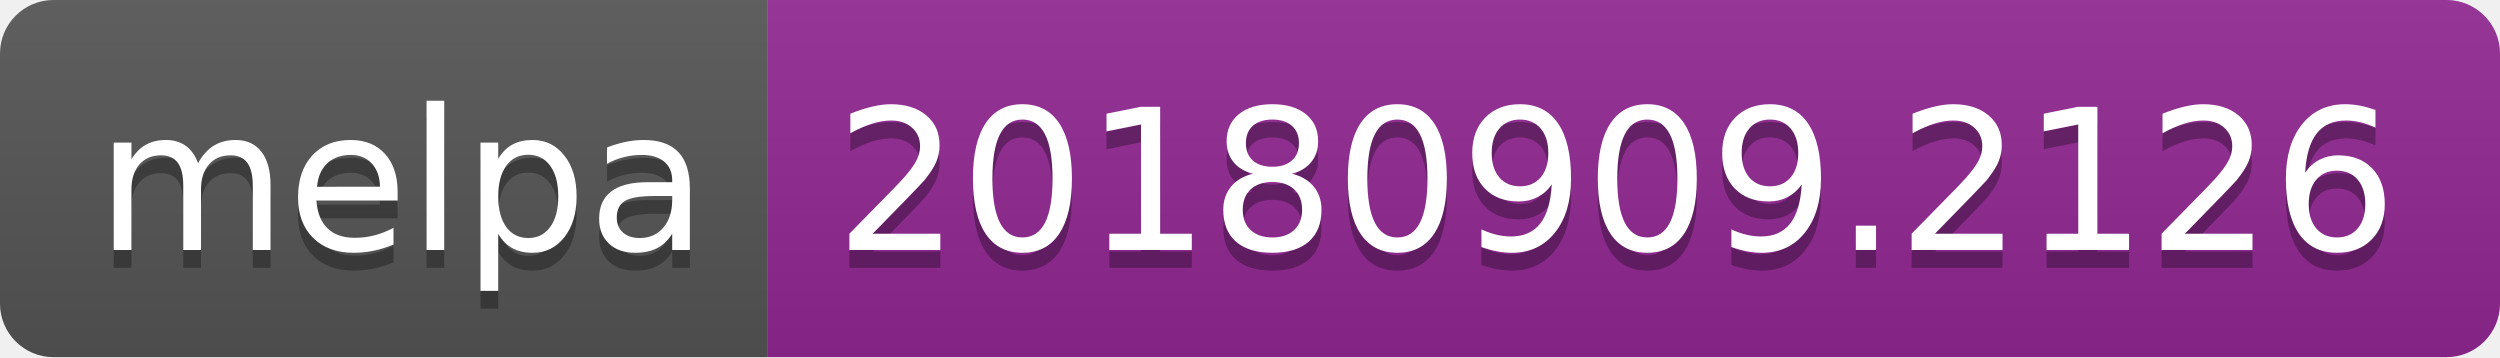
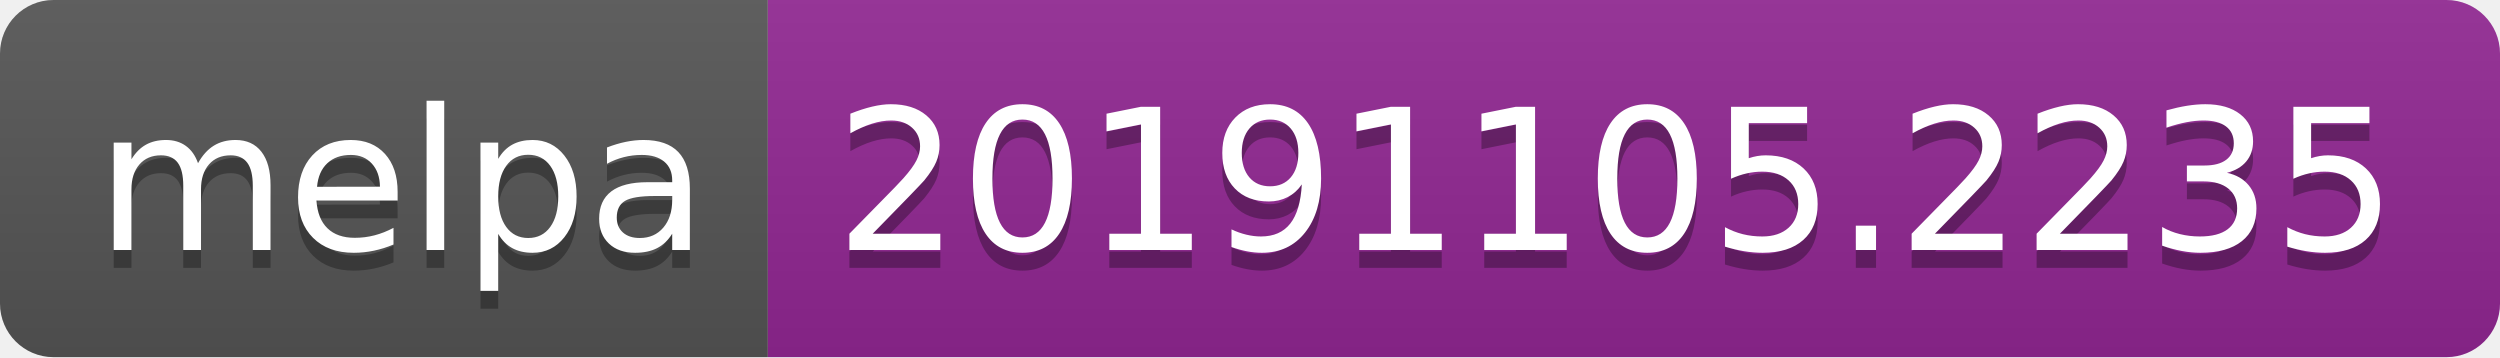
<svg xmlns="http://www.w3.org/2000/svg" width="140" height="20">
  <linearGradient id="b" x2="0" y2="100%">
    <stop offset="0" stop-color="#bbb" stop-opacity=".1" />
    <stop offset="1" stop-opacity=".1" />
  </linearGradient>
  <clipPath id="a">
    <rect width="140" height="20" rx="3" fill="#fff" />
  </clipPath>
  <g clip-path="url(#a)">
    <path fill="#555" d="M0 0h43v20H0z" />
    <path fill="#922793" d="M43 0h97v20H43z" />
    <path fill="url(#b)" d="M0 0h140v20H0z" />
  </g>
  <g fill="#fff" text-anchor="middle" font-family="DejaVu Sans,Verdana,Geneva,sans-serif" font-size="110">
    <text x="225" y="150" fill="#010101" fill-opacity=".3" transform="scale(.1)" textLength="330">melpa</text>
    <text x="225" y="140" transform="scale(.1)" textLength="330">melpa</text>
-     <text x="905" y="150" fill="#010101" fill-opacity=".3" transform="scale(.1)" textLength="870">20180909.2126</text>
-     <text x="905" y="140" transform="scale(.1)" textLength="870">20180909.2126</text>
+     <text x="905" y="150" fill="#010101" fill-opacity=".3" transform="scale(.1)" textLength="870">20191105.2235</text>
+     <text x="905" y="140" transform="scale(.1)" textLength="870">20191105.2235</text>
  </g>
</svg>
